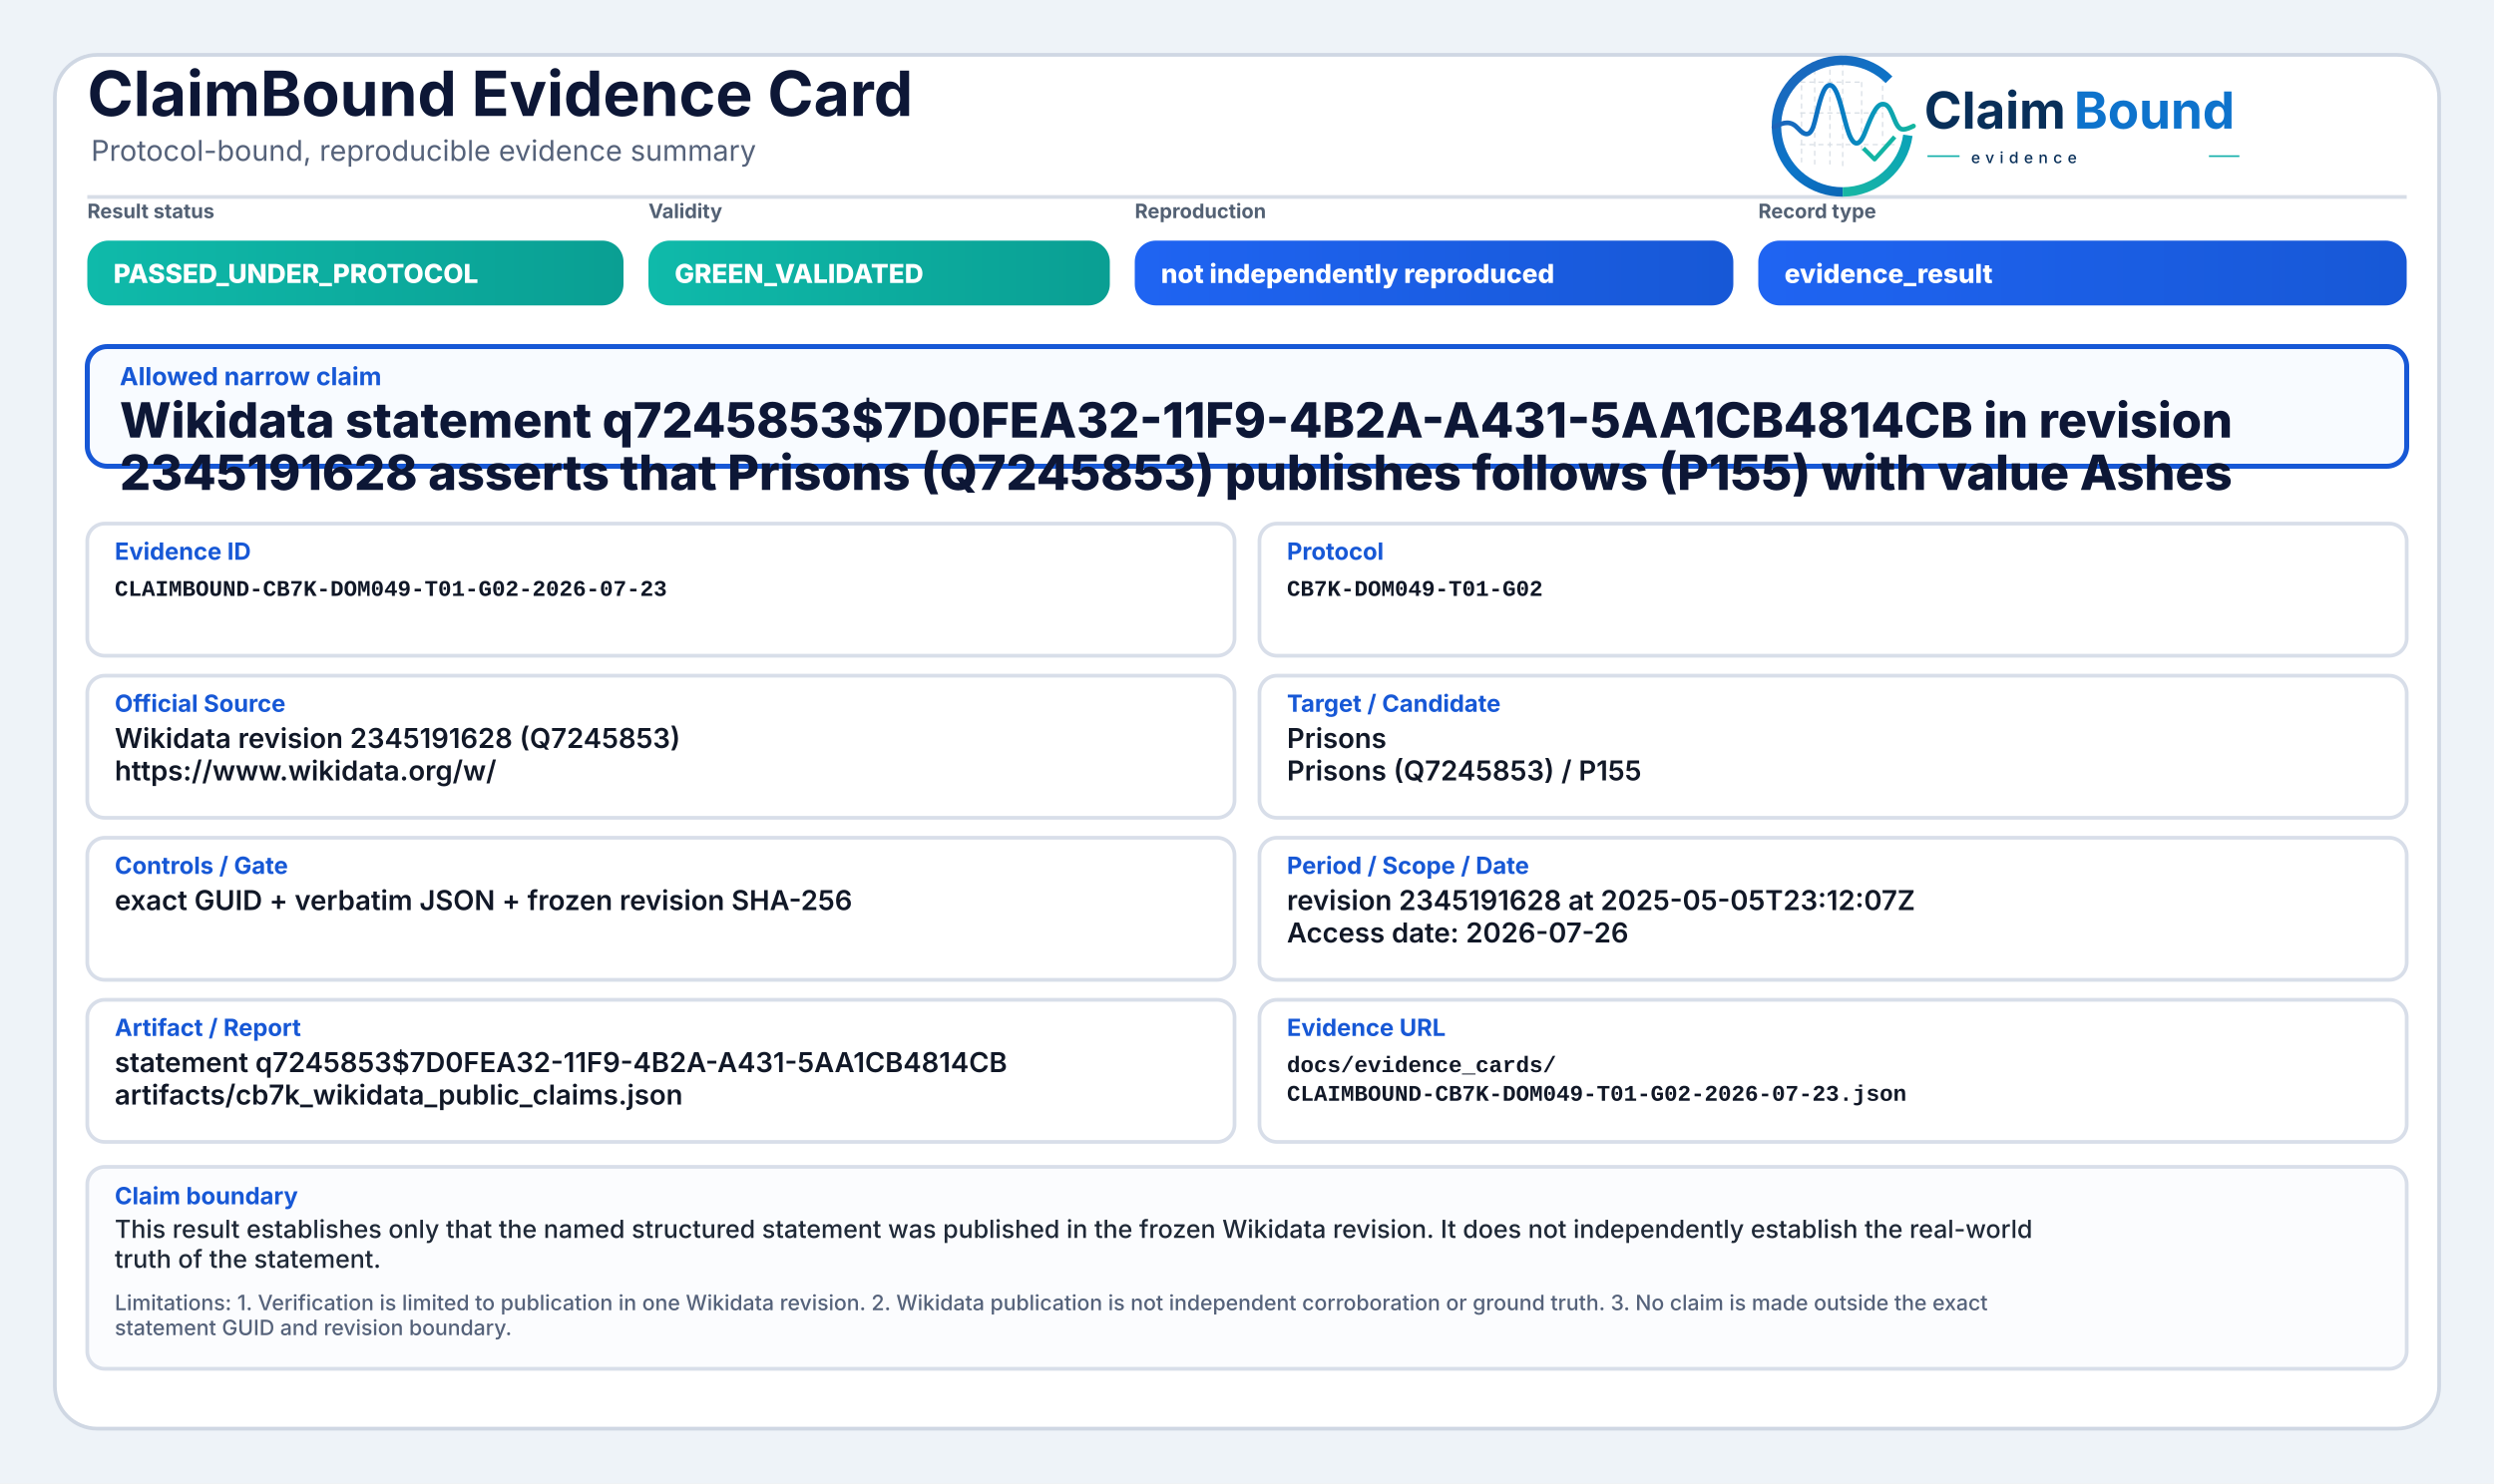
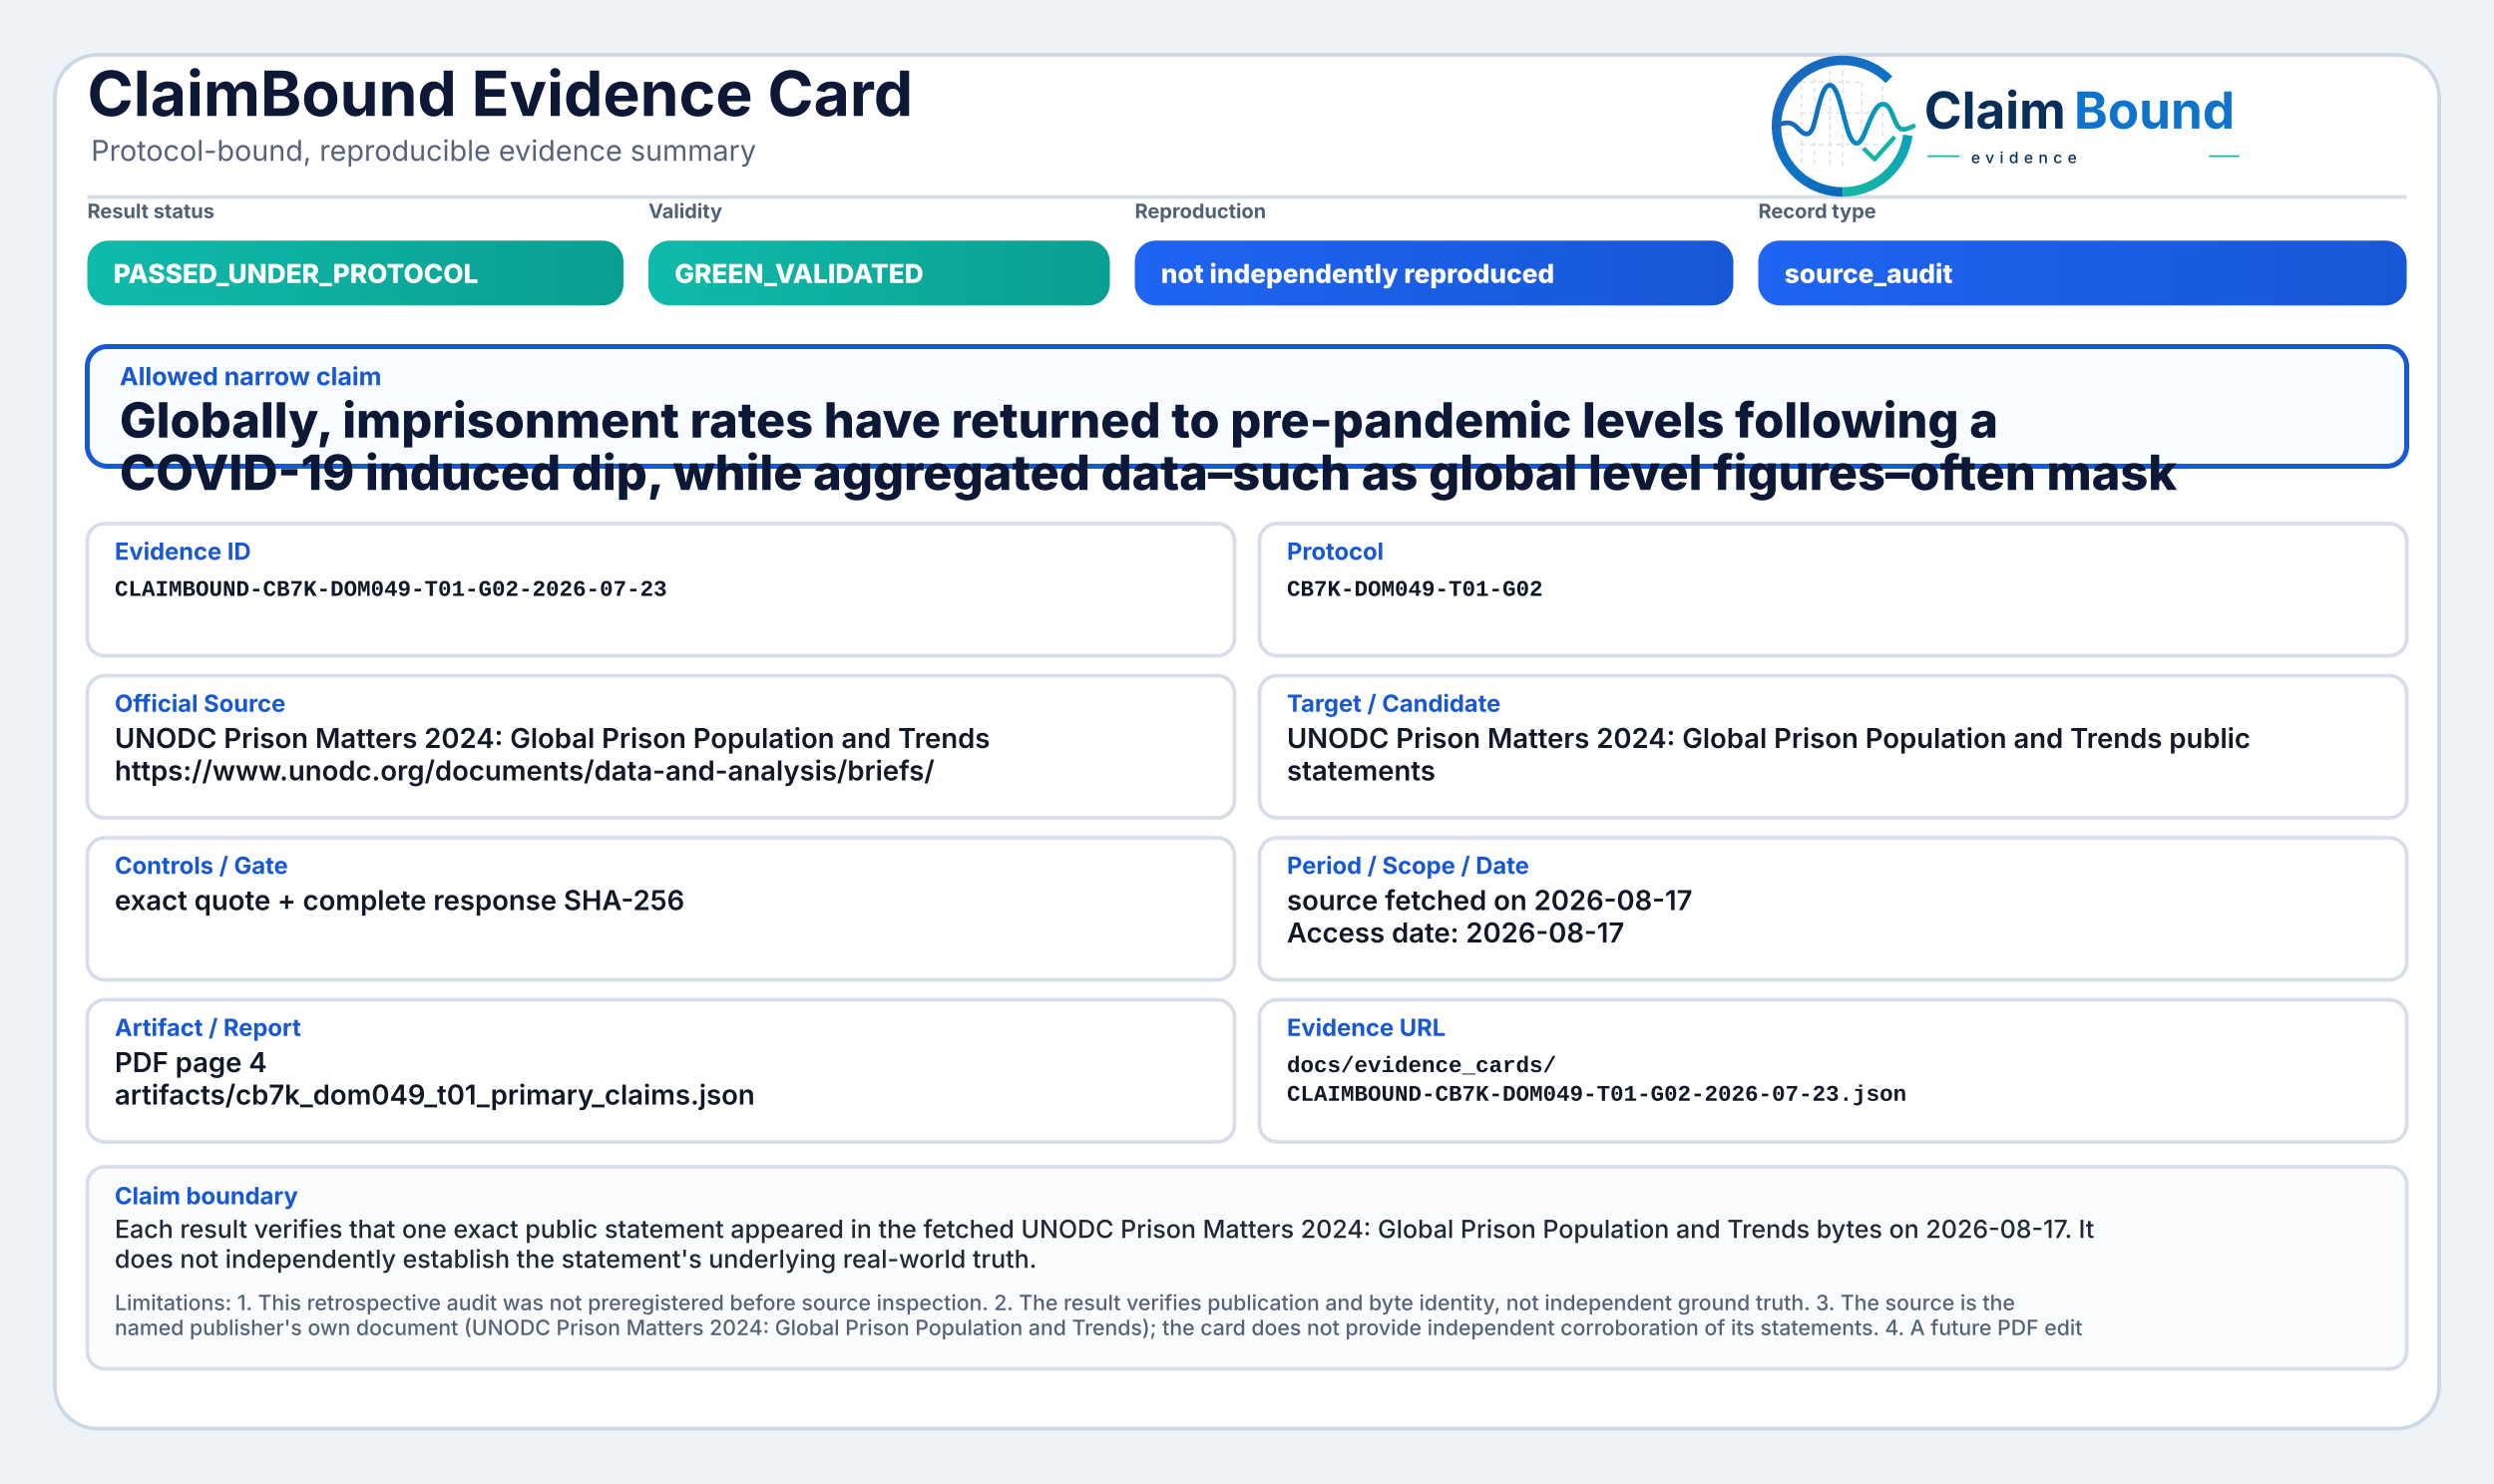
<svg xmlns="http://www.w3.org/2000/svg" width="2000" height="1190" viewBox="0 0 2000 1190" role="img" aria-label="ClaimBound Evidence Card">
  <defs>
    <linearGradient id="greenGrad" x1="0" y1="0" x2="1" y2="0">
      <stop offset="0%" stop-color="#0fbaaa" />
      <stop offset="100%" stop-color="#0a9f93" />
    </linearGradient>
    <linearGradient id="yellowGrad" x1="0" y1="0" x2="1" y2="0">
      <stop offset="0%" stop-color="#fbbf24" />
      <stop offset="100%" stop-color="#d97706" />
    </linearGradient>
    <linearGradient id="amberGrad" x1="0" y1="0" x2="1" y2="0">
      <stop offset="0%" stop-color="#f97316" />
      <stop offset="100%" stop-color="#c2410c" />
    </linearGradient>
    <linearGradient id="redGrad" x1="0" y1="0" x2="1" y2="0">
      <stop offset="0%" stop-color="#ef4444" />
      <stop offset="100%" stop-color="#b91c1c" />
    </linearGradient>
    <linearGradient id="grayGrad" x1="0" y1="0" x2="1" y2="0">
      <stop offset="0%" stop-color="#64748b" />
      <stop offset="100%" stop-color="#475569" />
    </linearGradient>
    <linearGradient id="blueGrad" x1="0" y1="0" x2="1" y2="0">
      <stop offset="0%" stop-color="#1f64f2" />
      <stop offset="100%" stop-color="#1758d6" />
    </linearGradient>
    <linearGradient id="logoRingBlue" x1="73" y1="453" x2="348" y2="793" gradientUnits="userSpaceOnUse">
      <stop offset="0" stop-color="#1E64BA" />
      <stop offset="0.55" stop-color="#0C75C8" />
      <stop offset="1" stop-color="#0A5FAB" />
    </linearGradient>
    <linearGradient id="logoRingTeal" x1="221" y1="792" x2="403" y2="594" gradientUnits="userSpaceOnUse">
      <stop offset="0" stop-color="#18B7A3" />
      <stop offset="1" stop-color="#089EBC" />
    </linearGradient>
    <linearGradient id="logoSignalGradient" x1="61" y1="628" x2="404" y2="628" gradientUnits="userSpaceOnUse">
      <stop offset="0" stop-color="#1E64BA" />
      <stop offset="0.43" stop-color="#0877C4" />
      <stop offset="0.72" stop-color="#0A97BB" />
      <stop offset="1" stop-color="#14B69E" />
    </linearGradient>
  </defs>
  <rect x="0" y="0" width="2000" height="1190" fill="#eef3f8" />
  <rect x="44" y="44" width="1912" height="1102" rx="34" fill="#ffffff" stroke="#cfd7e3" stroke-width="3" />
  <path d="M70 158 H1930" stroke="#d7dde7" stroke-width="3" />
  <text x="70" y="93" font-family="Inter, Segoe UI, Arial, sans-serif" font-size="50" font-weight="750" fill="#0d1736">ClaimBound Evidence Card</text>
  <text x="73" y="129" font-family="Inter, Segoe UI, Arial, sans-serif" font-size="23" font-weight="400" fill="#55627a">Protocol-bound, reproducible evidence summary</text>
  <g aria-label="ClaimBound evidence logo" transform="translate(1415,52) scale(0.33) translate(-40,-478)">
    <g stroke-linecap="butt" stroke-linejoin="round">
      <g stroke="#CBD3DC" stroke-width="3.2" stroke-linecap="round" stroke-dasharray="10 12" opacity="0.72">
        <path d="M130 507V714" />
        <path d="M162 490V719" />
        <path d="M199 491V719" />
        <path d="M230 471V726" />
        <path d="M276 521V690" />
        <path d="M327 508V650" />
        <path d="M128 520H277" />
        <path d="M128 595H327" />
        <path d="M128 672H355" />
      </g>
      <path d="M342.6 514.3A160 160 0 1 0 230 787" fill="none" stroke="url(#logoRingBlue)" stroke-width="23" />
      <path d="M230 787A160 160 0 0 0 388.4 649.3" fill="none" stroke="url(#logoRingTeal)" stroke-width="23" />
      <path d="M63 629.5C87 616.4 104.3 613.6 121.2 632.2C140.7 653.8 153.4 651.6 162.1 616.2C173.8 568.5 182.5 527.5 198.9 527.5C217.5 527.5 228.4 590.6 240.3 630.8C253.4 675.4 268.6 682.8 284.6 641.5C303.5 592.9 315.2 567.6 333.7 574.7C352.6 582 355.7 635.1 376.6 634.9C386.2 634.8 394 630.4 402 626.8" fill="none" stroke="url(#logoSignalGradient)" stroke-width="11.5" stroke-linecap="round" />
      <path d="M284 684.5L307.5 707.7L353 657" fill="none" stroke="#12B4A4" stroke-width="10.5" stroke-linecap="square" />
    </g>
    <text x="428" y="633" font-family="Inter, Segoe UI, Arial, sans-serif" font-size="124" font-weight="750" fill="#082F59" text-rendering="geometricPrecision">Claim</text>
    <text x="792" y="633" font-family="Inter, Segoe UI, Arial, sans-serif" font-size="124" font-weight="750" fill="#0E73CC" text-rendering="geometricPrecision">Bound</text>
    <line x1="436" y1="700" x2="514" y2="700" stroke="#11AFA9" stroke-width="4" />
    <text x="542" y="717" font-family="Inter, Segoe UI, Arial, sans-serif" font-size="38" font-weight="500" letter-spacing="13" fill="#082F59">evidence</text>
    <line x1="1120" y1="700" x2="1194" y2="700" stroke="#11AFA9" stroke-width="4" />
  </g>
  <text x="70" y="175" font-family="Inter, Segoe UI, Arial, sans-serif" font-size="16" font-weight="650" fill="#536174">Result status</text>
  <rect x="70" y="193" width="430" height="52" rx="17" fill="url(#greenGrad)" />
  <text x="91" y="227" font-family="Inter, Segoe UI, Arial, sans-serif" font-size="21" font-weight="800" fill="#ffffff">PASSED_UNDER_PROTOCOL</text>
  <text x="520" y="175" font-family="Inter, Segoe UI, Arial, sans-serif" font-size="16" font-weight="650" fill="#536174">Validity</text>
  <rect x="520" y="193" width="370" height="52" rx="17" fill="url(#greenGrad)" />
  <text x="541" y="227" font-family="Inter, Segoe UI, Arial, sans-serif" font-size="21" font-weight="800" fill="#ffffff">GREEN_VALIDATED</text>
  <text x="910" y="175" font-family="Inter, Segoe UI, Arial, sans-serif" font-size="16" font-weight="650" fill="#536174">Reproduction</text>
  <rect x="910" y="193" width="480" height="52" rx="17" fill="url(#blueGrad)" />
  <text x="931" y="227" font-family="Inter, Segoe UI, Arial, sans-serif" font-size="21" font-weight="800" fill="#ffffff">not independently reproduced</text>
  <text x="1410" y="175" font-family="Inter, Segoe UI, Arial, sans-serif" font-size="16" font-weight="650" fill="#536174">Record type</text>
  <rect x="1410" y="193" width="520" height="52" rx="17" fill="url(#blueGrad)" />
-   <text x="1431" y="227" font-family="Inter, Segoe UI, Arial, sans-serif" font-size="21" font-weight="800" fill="#ffffff">evidence_result</text>
+   <text x="1431" y="227" font-family="Inter, Segoe UI, Arial, sans-serif" font-size="21" font-weight="800" fill="#ffffff">source_audit</text>
  <rect x="70" y="278" width="1860" height="96" rx="16" fill="#f8fbff" stroke="#1758d6" stroke-width="4" />
  <text x="96" y="309" font-family="Inter, Segoe UI, Arial, sans-serif" font-size="20" font-weight="750" fill="#1758d6">Allowed narrow claim</text>
-   <text x="96" y="351" font-family="Inter, Segoe UI, Arial, sans-serif" font-size="39" font-weight="800" fill="#0d1736">Wikidata statement q7245853$7D0FEA32-11F9-4B2A-A431-5AA1CB4814CB in revision</text>
-   <text x="96" y="393" font-family="Inter, Segoe UI, Arial, sans-serif" font-size="39" font-weight="800" fill="#0d1736">2345191628 asserts that Prisons (Q7245853) publishes follows (P155) with value Ashes</text>
+   <text x="96" y="351" font-family="Inter, Segoe UI, Arial, sans-serif" font-size="39" font-weight="800" fill="#0d1736">Globally, imprisonment rates have returned to pre-pandemic levels following a</text>
+   <text x="96" y="393" font-family="Inter, Segoe UI, Arial, sans-serif" font-size="39" font-weight="800" fill="#0d1736">COVID-19 induced dip, while aggregated data–such as global level figures–often mask</text>
  <rect x="70" y="420" width="920" height="106" rx="14" fill="#ffffff" stroke="#d8dee9" stroke-width="3" />
  <text x="92" y="449" font-family="Inter, Segoe UI, Arial, sans-serif" font-size="19" font-weight="750" fill="#1758d6">Evidence ID</text>
  <text x="92" y="478" font-family="SFMono-Regular, Consolas, Liberation Mono, monospace" font-size="18" font-weight="600" fill="#111827">CLAIMBOUND-CB7K-DOM049-T01-G02-2026-07-23</text>
  <rect x="1010" y="420" width="920" height="106" rx="14" fill="#ffffff" stroke="#d8dee9" stroke-width="3" />
  <text x="1032" y="449" font-family="Inter, Segoe UI, Arial, sans-serif" font-size="19" font-weight="750" fill="#1758d6">Protocol</text>
  <text x="1032" y="478" font-family="SFMono-Regular, Consolas, Liberation Mono, monospace" font-size="18" font-weight="600" fill="#111827">CB7K-DOM049-T01-G02</text>
  <rect x="70" y="542" width="920" height="114" rx="14" fill="#ffffff" stroke="#d8dee9" stroke-width="3" />
  <text x="92" y="571" font-family="Inter, Segoe UI, Arial, sans-serif" font-size="19" font-weight="750" fill="#1758d6">Official Source</text>
-   <text x="92" y="600" font-family="Inter, Segoe UI, Arial, sans-serif" font-size="22" font-weight="600" fill="#111827">Wikidata revision 2345191628 (Q7245853)</text>
-   <text x="92" y="626" font-family="Inter, Segoe UI, Arial, sans-serif" font-size="22" font-weight="600" fill="#111827">https://www.wikidata.org/w/</text>
+   <text x="92" y="600" font-family="Inter, Segoe UI, Arial, sans-serif" font-size="22" font-weight="600" fill="#111827">UNODC Prison Matters 2024: Global Prison Population and Trends</text>
+   <text x="92" y="626" font-family="Inter, Segoe UI, Arial, sans-serif" font-size="22" font-weight="600" fill="#111827">https://www.unodc.org/documents/data-and-analysis/briefs/</text>
  <rect x="1010" y="542" width="920" height="114" rx="14" fill="#ffffff" stroke="#d8dee9" stroke-width="3" />
  <text x="1032" y="571" font-family="Inter, Segoe UI, Arial, sans-serif" font-size="19" font-weight="750" fill="#1758d6">Target / Candidate</text>
-   <text x="1032" y="600" font-family="Inter, Segoe UI, Arial, sans-serif" font-size="22" font-weight="600" fill="#111827">Prisons</text>
-   <text x="1032" y="626" font-family="Inter, Segoe UI, Arial, sans-serif" font-size="22" font-weight="600" fill="#111827">Prisons (Q7245853) / P155</text>
+   <text x="1032" y="600" font-family="Inter, Segoe UI, Arial, sans-serif" font-size="22" font-weight="600" fill="#111827">UNODC Prison Matters 2024: Global Prison Population and Trends public</text>
+   <text x="1032" y="626" font-family="Inter, Segoe UI, Arial, sans-serif" font-size="22" font-weight="600" fill="#111827">statements</text>
  <rect x="70" y="672" width="920" height="114" rx="14" fill="#ffffff" stroke="#d8dee9" stroke-width="3" />
  <text x="92" y="701" font-family="Inter, Segoe UI, Arial, sans-serif" font-size="19" font-weight="750" fill="#1758d6">Controls / Gate</text>
-   <text x="92" y="730" font-family="Inter, Segoe UI, Arial, sans-serif" font-size="22" font-weight="600" fill="#111827">exact GUID + verbatim JSON + frozen revision SHA-256</text>
+   <text x="92" y="730" font-family="Inter, Segoe UI, Arial, sans-serif" font-size="22" font-weight="600" fill="#111827">exact quote + complete response SHA-256</text>
  <rect x="1010" y="672" width="920" height="114" rx="14" fill="#ffffff" stroke="#d8dee9" stroke-width="3" />
  <text x="1032" y="701" font-family="Inter, Segoe UI, Arial, sans-serif" font-size="19" font-weight="750" fill="#1758d6">Period / Scope / Date</text>
-   <text x="1032" y="730" font-family="Inter, Segoe UI, Arial, sans-serif" font-size="22" font-weight="600" fill="#111827">revision 2345191628 at 2025-05-05T23:12:07Z</text>
-   <text x="1032" y="756" font-family="Inter, Segoe UI, Arial, sans-serif" font-size="22" font-weight="600" fill="#111827">Access date: 2026-07-26</text>
+   <text x="1032" y="730" font-family="Inter, Segoe UI, Arial, sans-serif" font-size="22" font-weight="600" fill="#111827">source fetched on 2026-08-17</text>
+   <text x="1032" y="756" font-family="Inter, Segoe UI, Arial, sans-serif" font-size="22" font-weight="600" fill="#111827">Access date: 2026-08-17</text>
  <rect x="70" y="802" width="920" height="114" rx="14" fill="#ffffff" stroke="#d8dee9" stroke-width="3" />
  <text x="92" y="831" font-family="Inter, Segoe UI, Arial, sans-serif" font-size="19" font-weight="750" fill="#1758d6">Artifact / Report</text>
-   <text x="92" y="860" font-family="Inter, Segoe UI, Arial, sans-serif" font-size="22" font-weight="600" fill="#111827">statement q7245853$7D0FEA32-11F9-4B2A-A431-5AA1CB4814CB</text>
-   <text x="92" y="886" font-family="Inter, Segoe UI, Arial, sans-serif" font-size="22" font-weight="600" fill="#111827">artifacts/cb7k_wikidata_public_claims.json</text>
+   <text x="92" y="860" font-family="Inter, Segoe UI, Arial, sans-serif" font-size="22" font-weight="600" fill="#111827">PDF page 4</text>
+   <text x="92" y="886" font-family="Inter, Segoe UI, Arial, sans-serif" font-size="22" font-weight="600" fill="#111827">artifacts/cb7k_dom049_t01_primary_claims.json</text>
  <rect x="1010" y="802" width="920" height="114" rx="14" fill="#ffffff" stroke="#d8dee9" stroke-width="3" />
  <text x="1032" y="831" font-family="Inter, Segoe UI, Arial, sans-serif" font-size="19" font-weight="750" fill="#1758d6">Evidence URL</text>
  <text x="1032" y="860" font-family="SFMono-Regular, Consolas, Liberation Mono, monospace" font-size="18" font-weight="600" fill="#111827">docs/evidence_cards/</text>
  <text x="1032" y="883" font-family="SFMono-Regular, Consolas, Liberation Mono, monospace" font-size="18" font-weight="600" fill="#111827">CLAIMBOUND-CB7K-DOM049-T01-G02-2026-07-23.json</text>
  <rect x="70" y="936" width="1860" height="162" rx="14" fill="#fbfcfe" stroke="#d8dee9" stroke-width="3" />
  <text x="92" y="966" font-family="Inter, Segoe UI, Arial, sans-serif" font-size="19" font-weight="750" fill="#1758d6">Claim boundary</text>
-   <text x="92" y="993" font-family="Inter, Segoe UI, Arial, sans-serif" font-size="20" font-weight="500" fill="#1f2937">This result establishes only that the named structured statement was published in the frozen Wikidata revision. It does not independently establish the real-world</text>
-   <text x="92" y="1017" font-family="Inter, Segoe UI, Arial, sans-serif" font-size="20" font-weight="500" fill="#1f2937">truth of the statement.</text>
-   <text x="92" y="1051" font-family="Inter, Segoe UI, Arial, sans-serif" font-size="17" font-weight="500" fill="#55627a">Limitations: 1. Verification is limited to publication in one Wikidata revision. 2. Wikidata publication is not independent corroboration or ground truth. 3. No claim is made outside the exact</text>
-   <text x="92" y="1071" font-family="Inter, Segoe UI, Arial, sans-serif" font-size="17" font-weight="500" fill="#55627a">statement GUID and revision boundary.</text>
+   <text x="92" y="993" font-family="Inter, Segoe UI, Arial, sans-serif" font-size="20" font-weight="500" fill="#1f2937">Each result verifies that one exact public statement appeared in the fetched UNODC Prison Matters 2024: Global Prison Population and Trends bytes on 2026-08-17. It</text>
+   <text x="92" y="1017" font-family="Inter, Segoe UI, Arial, sans-serif" font-size="20" font-weight="500" fill="#1f2937">does not independently establish the statement's underlying real-world truth.</text>
+   <text x="92" y="1051" font-family="Inter, Segoe UI, Arial, sans-serif" font-size="17" font-weight="500" fill="#55627a">Limitations: 1. This retrospective audit was not preregistered before source inspection. 2. The result verifies publication and byte identity, not independent ground truth. 3. The source is the</text>
+   <text x="92" y="1071" font-family="Inter, Segoe UI, Arial, sans-serif" font-size="17" font-weight="500" fill="#55627a">named publisher's own document (UNODC Prison Matters 2024: Global Prison Population and Trends); the card does not provide independent corroboration of its statements. 4. A future PDF edit</text>
</svg>
